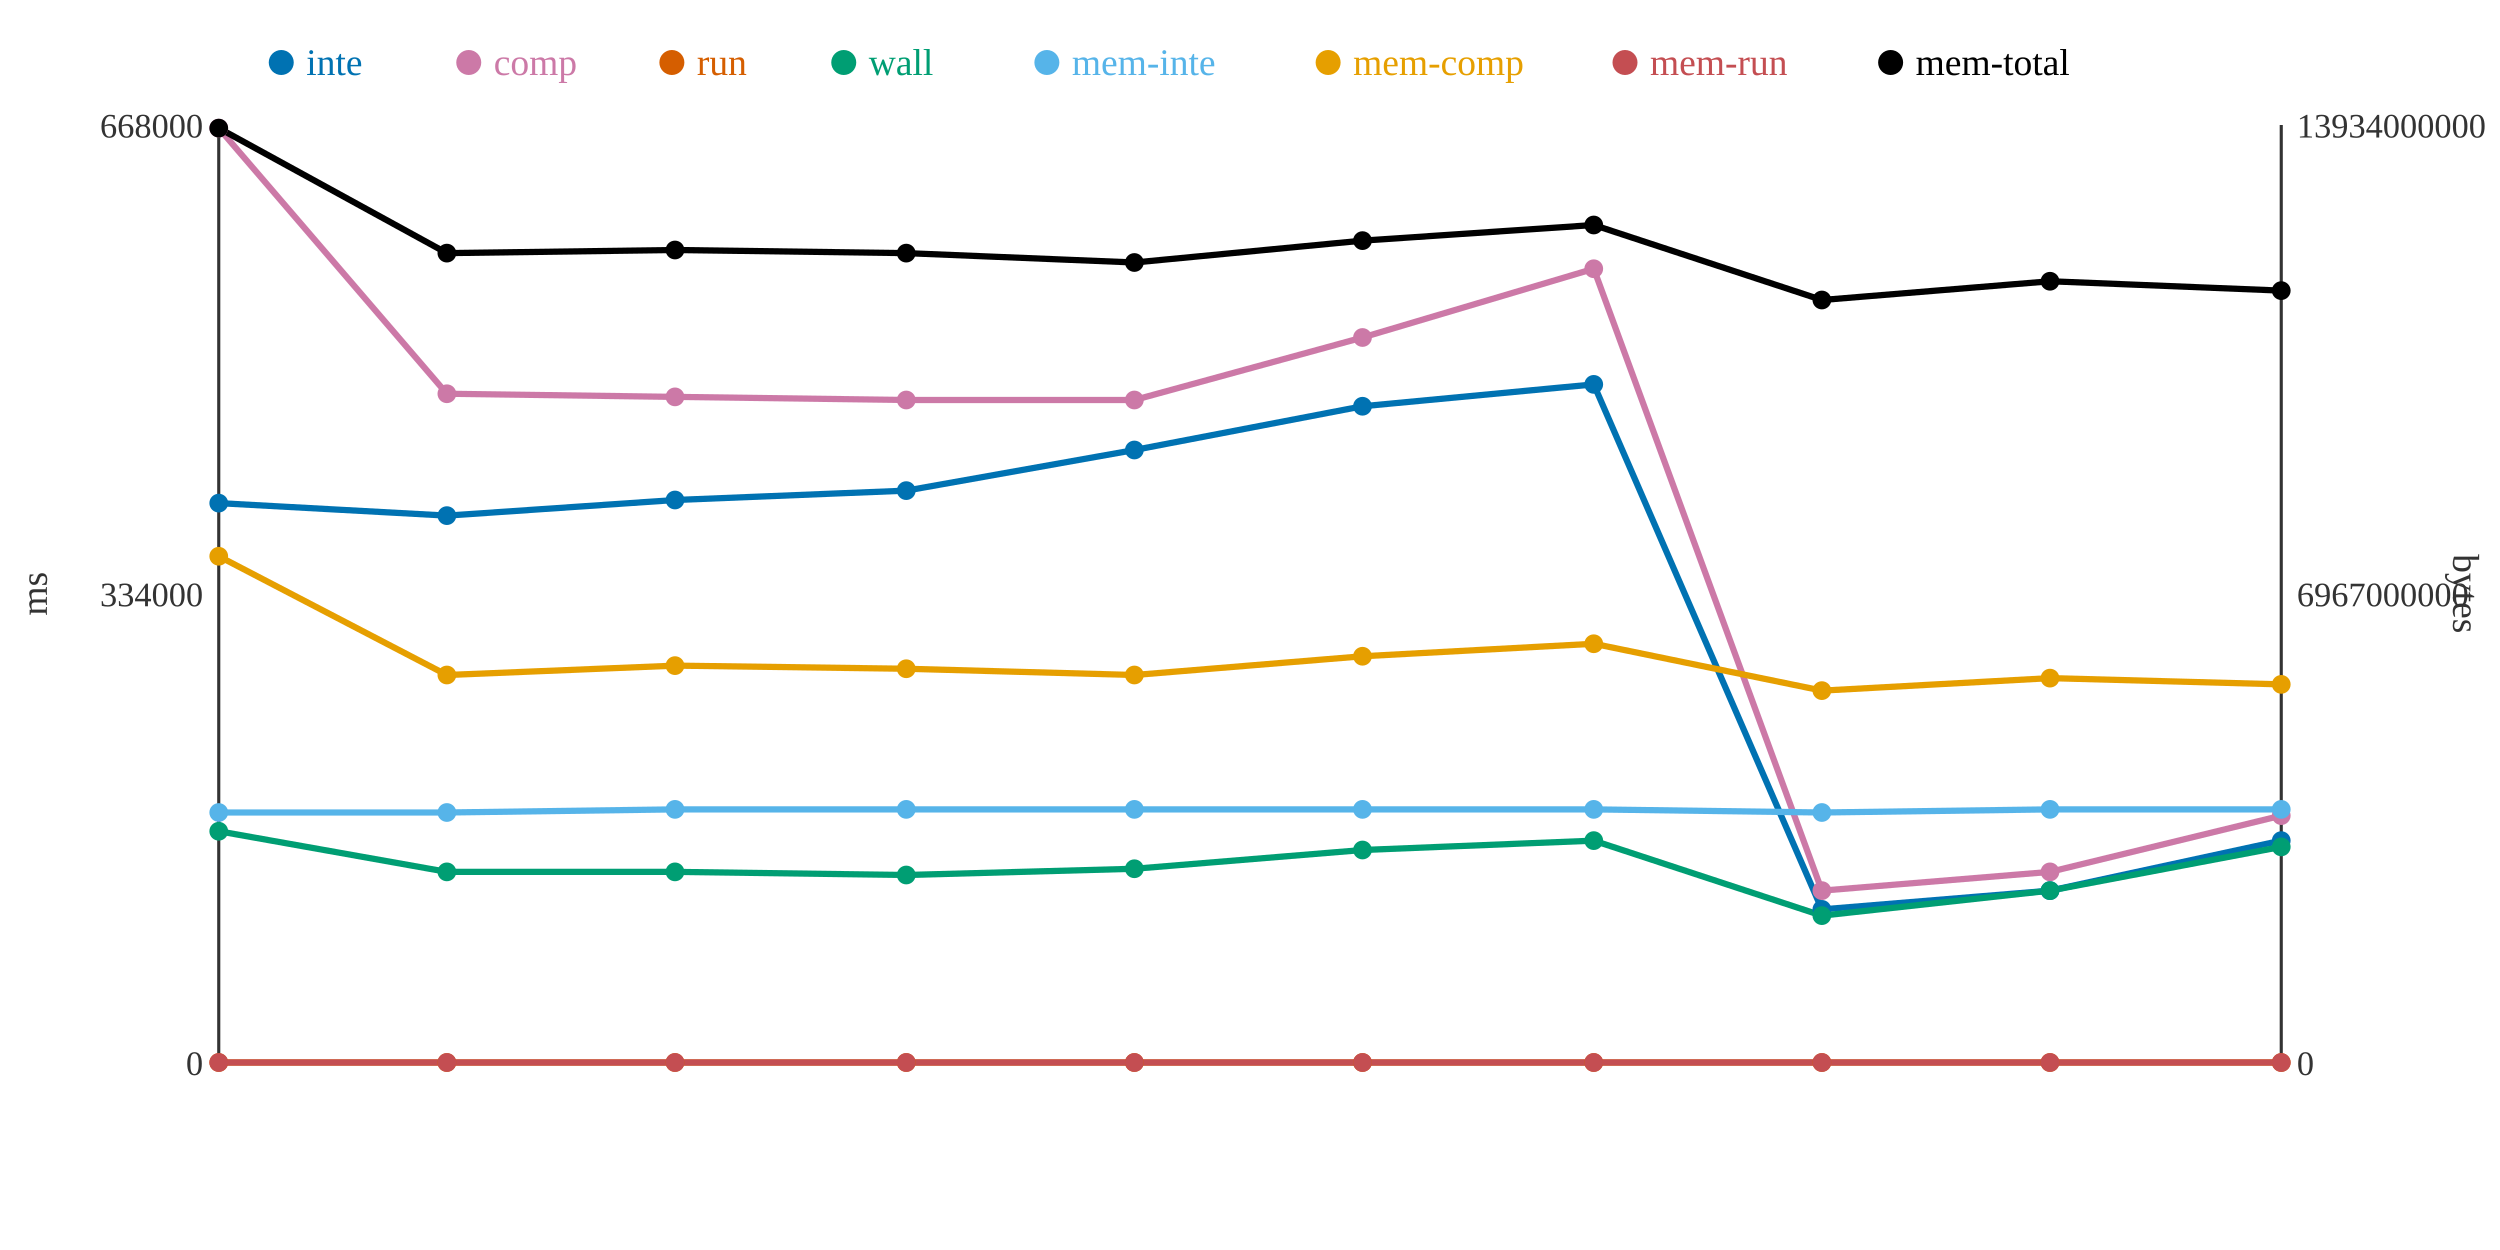
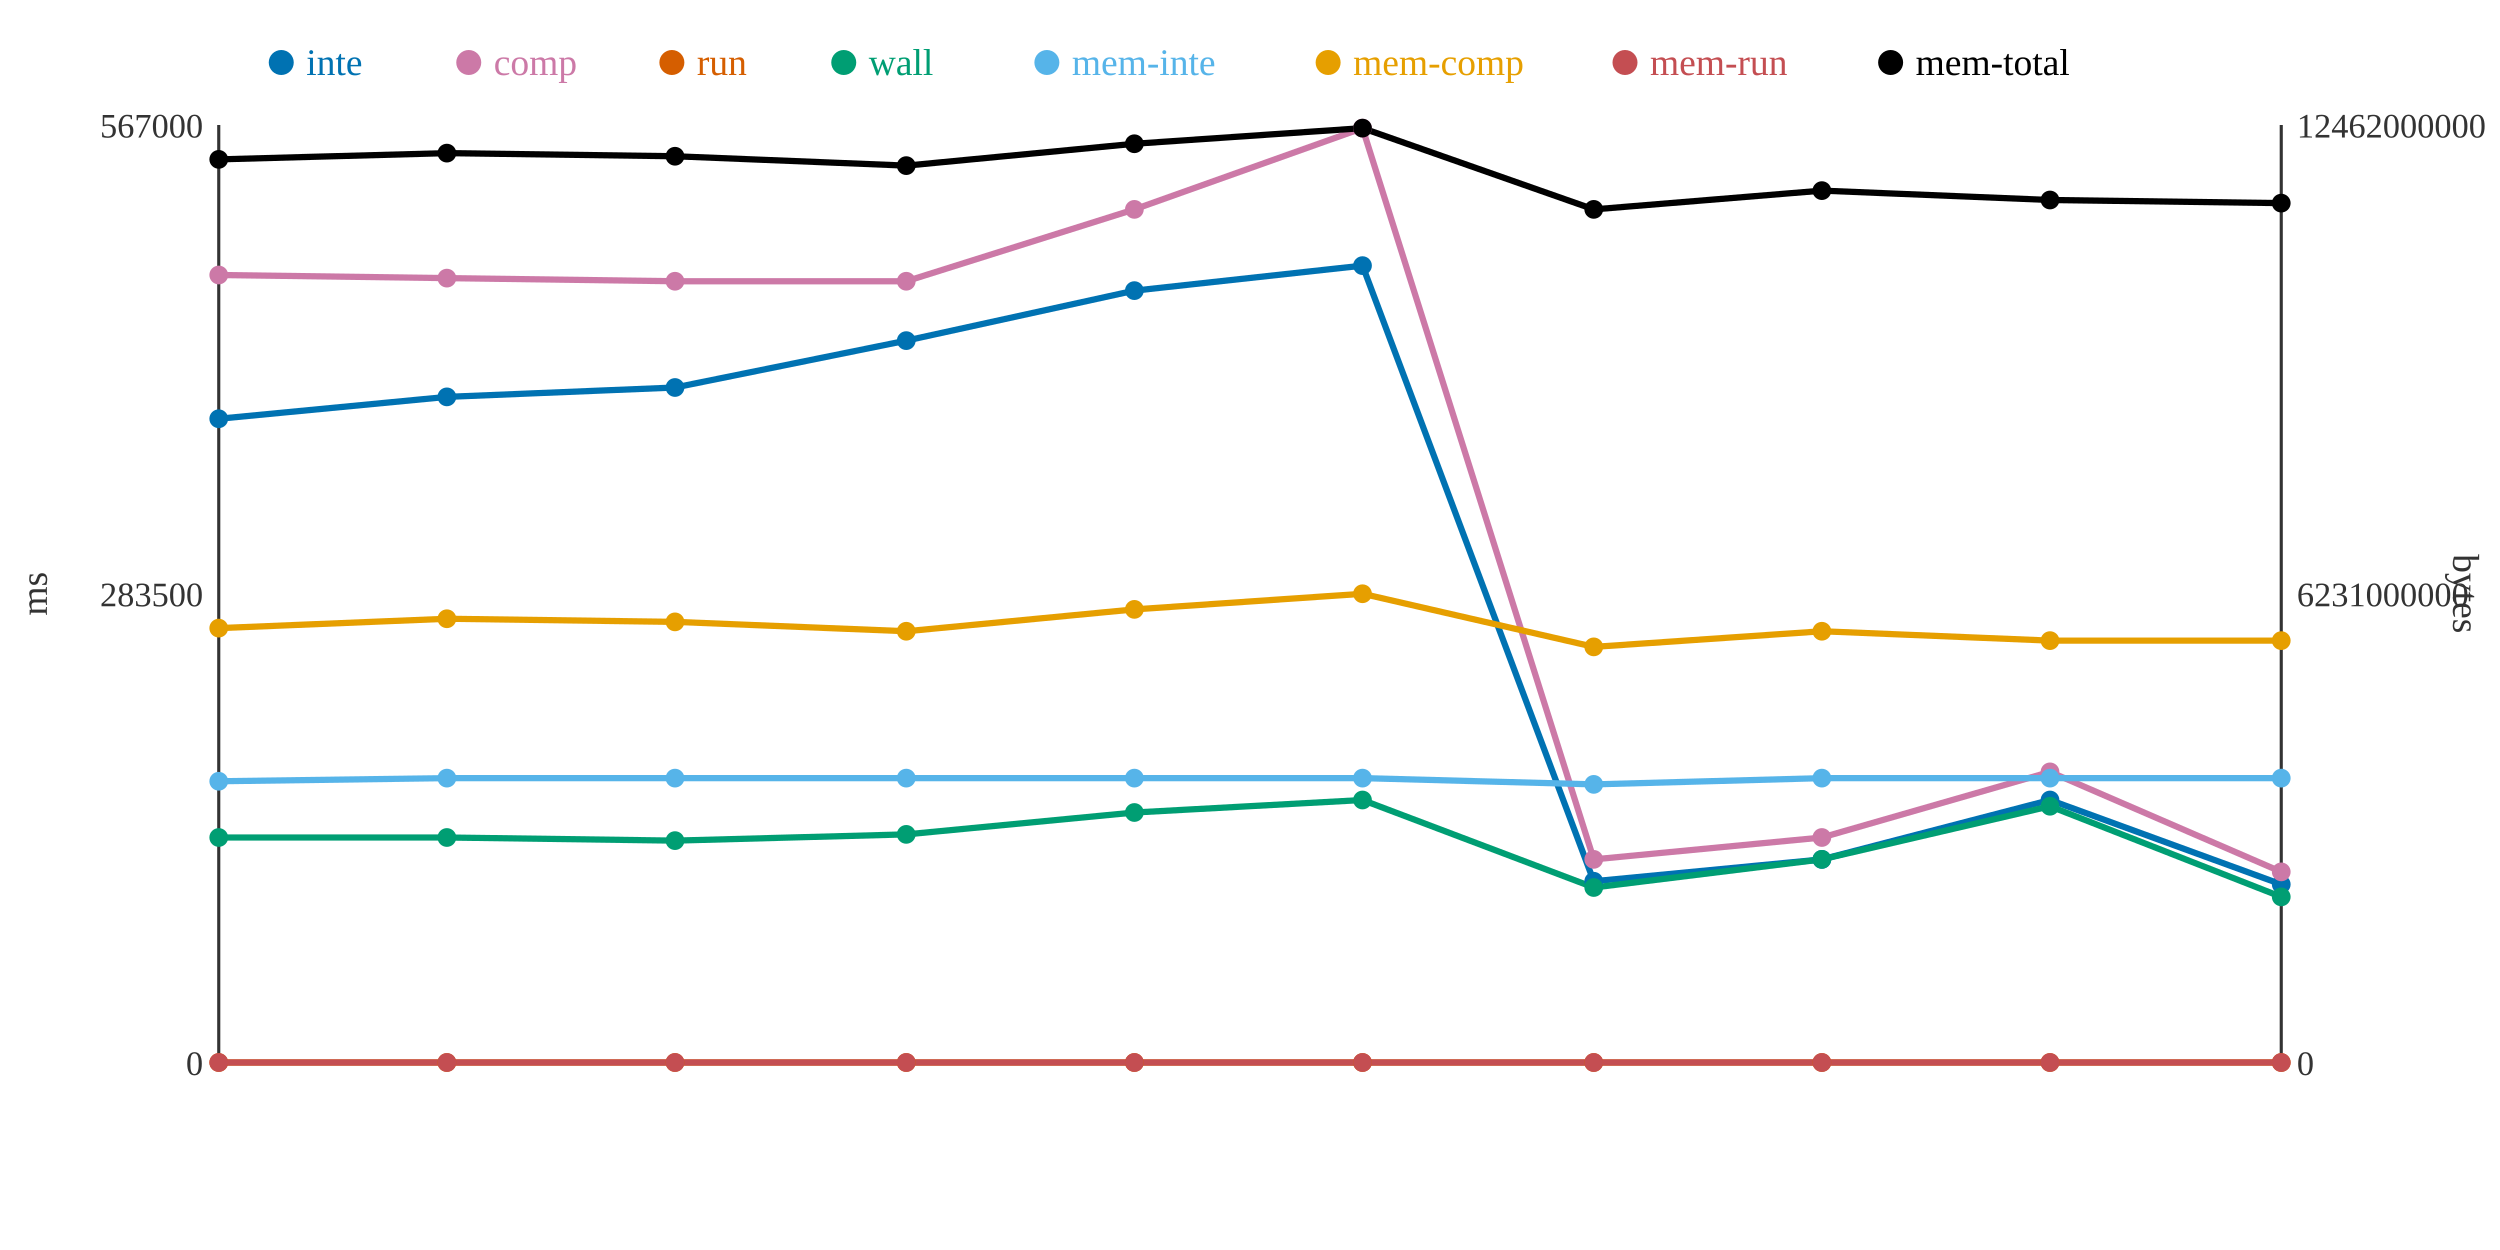
<svg xmlns="http://www.w3.org/2000/svg" width="800" height="400">
  <rect width="800" height="400" fill="white" />
  <line x1="70" y1="40" x2="70" y2="340" stroke="#333" stroke-width="1" />
  <line x1="70" y1="340" x2="730" y2="340" stroke="#333" stroke-width="1" />
  <line x1="730" y1="40" x2="730" y2="340" stroke="#333" stroke-width="1" />
  <text x="65" y="344" text-anchor="end" font-size="11" fill="#333">0</text>
-   <text x="65" y="194" text-anchor="end" font-size="11" fill="#333">334000</text>
-   <text x="65" y="44" text-anchor="end" font-size="11" fill="#333">668000</text>
+   <text x="65" y="194" text-anchor="end" font-size="11" fill="#333">283500</text>
+   <text x="65" y="44" text-anchor="end" font-size="11" fill="#333">567000</text>
  <text x="15" y="190" text-anchor="middle" font-size="12" fill="#333" transform="rotate(-90 15 190)">ms</text>
  <text x="735" y="344" text-anchor="start" font-size="11" fill="#333">0</text>
-   <text x="735" y="194" text-anchor="start" font-size="11" fill="#333">6967000000</text>
-   <text x="735" y="44" text-anchor="start" font-size="11" fill="#333">13934000000</text>
+   <text x="735" y="194" text-anchor="start" font-size="11" fill="#333">6231000000</text>
+   <text x="735" y="44" text-anchor="start" font-size="11" fill="#333">12462000000</text>
  <text x="785" y="190" text-anchor="middle" font-size="12" fill="#333" transform="rotate(90 785 190)">bytes</text>
-   <polyline points="70,161 143,165 216,160 290,157 363,144 436,130 510,123 583,291 656,285 730,269" fill="none" stroke="#0072B2" stroke-width="2" />
-   <polyline points="70,41 143,126 216,127 290,128 363,128 436,108 510,86 583,285 656,279 730,261" fill="none" stroke="#CC79A7" stroke-width="2" />
+   <polyline points="70,134 143,127 216,124 290,109 363,93 436,85 510,282 583,275 656,256 730,283" fill="none" stroke="#0072B2" stroke-width="2" />
+   <polyline points="70,88 143,89 216,90 290,90 363,67 436,41 510,275 583,268 656,247 730,279" fill="none" stroke="#CC79A7" stroke-width="2" />
  <polyline points="70,340 143,340 216,340 290,340 363,340 436,340 510,340 583,340 656,340 730,340" fill="none" stroke="#D55E00" stroke-width="2" />
-   <polyline points="70,266 143,279 216,279 290,280 363,278 436,272 510,269 583,293 656,285 730,271" fill="none" stroke="#009E73" stroke-width="2" />
-   <polyline points="70,260 143,260 216,259 290,259 363,259 436,259 510,259 583,260 656,259 730,259" fill="none" stroke="#56B4E9" stroke-width="2" />
-   <polyline points="70,178 143,216 216,213 290,214 363,216 436,210 510,206 583,221 656,217 730,219" fill="none" stroke="#E69F00" stroke-width="2" />
+   <polyline points="70,268 143,268 216,269 290,267 363,260 436,256 510,284 583,275 656,258 730,287" fill="none" stroke="#009E73" stroke-width="2" />
+   <polyline points="70,250 143,249 216,249 290,249 363,249 436,249 510,251 583,249 656,249 730,249" fill="none" stroke="#56B4E9" stroke-width="2" />
+   <polyline points="70,201 143,198 216,199 290,202 363,195 436,190 510,207 583,202 656,205 730,205" fill="none" stroke="#E69F00" stroke-width="2" />
  <polyline points="70,340 143,340 216,340 290,340 363,340 436,340 510,340 583,340 656,340 730,340" fill="none" stroke="#C44E52" stroke-width="2" />
-   <polyline points="70,41 143,81 216,80 290,81 363,84 436,77 510,72 583,96 656,90 730,93" fill="none" stroke="#000000" stroke-width="2" />
-   <circle cx="70" cy="161" r="3" fill="#0072B2" />
-   <circle cx="70" cy="41" r="3" fill="#CC79A7" />
+   <polyline points="70,51 143,49 216,50 290,53 363,46 436,41 510,67 583,61 656,64 730,65" fill="none" stroke="#000000" stroke-width="2" />
+   <circle cx="70" cy="134" r="3" fill="#0072B2" />
+   <circle cx="70" cy="88" r="3" fill="#CC79A7" />
  <circle cx="70" cy="340" r="3" fill="#D55E00" />
-   <circle cx="70" cy="266" r="3" fill="#009E73" />
-   <circle cx="70" cy="260" r="3" fill="#56B4E9" />
-   <circle cx="70" cy="178" r="3" fill="#E69F00" />
+   <circle cx="70" cy="268" r="3" fill="#009E73" />
+   <circle cx="70" cy="250" r="3" fill="#56B4E9" />
+   <circle cx="70" cy="201" r="3" fill="#E69F00" />
  <circle cx="70" cy="340" r="3" fill="#C44E52" />
-   <circle cx="70" cy="41" r="3" fill="#000000" />
-   <circle cx="143" cy="165" r="3" fill="#0072B2" />
-   <circle cx="143" cy="126" r="3" fill="#CC79A7" />
+   <circle cx="70" cy="51" r="3" fill="#000000" />
+   <circle cx="143" cy="127" r="3" fill="#0072B2" />
+   <circle cx="143" cy="89" r="3" fill="#CC79A7" />
  <circle cx="143" cy="340" r="3" fill="#D55E00" />
-   <circle cx="143" cy="279" r="3" fill="#009E73" />
-   <circle cx="143" cy="260" r="3" fill="#56B4E9" />
-   <circle cx="143" cy="216" r="3" fill="#E69F00" />
+   <circle cx="143" cy="268" r="3" fill="#009E73" />
+   <circle cx="143" cy="249" r="3" fill="#56B4E9" />
+   <circle cx="143" cy="198" r="3" fill="#E69F00" />
  <circle cx="143" cy="340" r="3" fill="#C44E52" />
-   <circle cx="143" cy="81" r="3" fill="#000000" />
-   <circle cx="216" cy="160" r="3" fill="#0072B2" />
-   <circle cx="216" cy="127" r="3" fill="#CC79A7" />
+   <circle cx="143" cy="49" r="3" fill="#000000" />
+   <circle cx="216" cy="124" r="3" fill="#0072B2" />
+   <circle cx="216" cy="90" r="3" fill="#CC79A7" />
  <circle cx="216" cy="340" r="3" fill="#D55E00" />
-   <circle cx="216" cy="279" r="3" fill="#009E73" />
-   <circle cx="216" cy="259" r="3" fill="#56B4E9" />
-   <circle cx="216" cy="213" r="3" fill="#E69F00" />
+   <circle cx="216" cy="269" r="3" fill="#009E73" />
+   <circle cx="216" cy="249" r="3" fill="#56B4E9" />
+   <circle cx="216" cy="199" r="3" fill="#E69F00" />
  <circle cx="216" cy="340" r="3" fill="#C44E52" />
-   <circle cx="216" cy="80" r="3" fill="#000000" />
-   <circle cx="290" cy="157" r="3" fill="#0072B2" />
-   <circle cx="290" cy="128" r="3" fill="#CC79A7" />
+   <circle cx="216" cy="50" r="3" fill="#000000" />
+   <circle cx="290" cy="109" r="3" fill="#0072B2" />
+   <circle cx="290" cy="90" r="3" fill="#CC79A7" />
  <circle cx="290" cy="340" r="3" fill="#D55E00" />
-   <circle cx="290" cy="280" r="3" fill="#009E73" />
-   <circle cx="290" cy="259" r="3" fill="#56B4E9" />
-   <circle cx="290" cy="214" r="3" fill="#E69F00" />
+   <circle cx="290" cy="267" r="3" fill="#009E73" />
+   <circle cx="290" cy="249" r="3" fill="#56B4E9" />
+   <circle cx="290" cy="202" r="3" fill="#E69F00" />
  <circle cx="290" cy="340" r="3" fill="#C44E52" />
-   <circle cx="290" cy="81" r="3" fill="#000000" />
-   <circle cx="363" cy="144" r="3" fill="#0072B2" />
-   <circle cx="363" cy="128" r="3" fill="#CC79A7" />
+   <circle cx="290" cy="53" r="3" fill="#000000" />
+   <circle cx="363" cy="93" r="3" fill="#0072B2" />
+   <circle cx="363" cy="67" r="3" fill="#CC79A7" />
  <circle cx="363" cy="340" r="3" fill="#D55E00" />
-   <circle cx="363" cy="278" r="3" fill="#009E73" />
-   <circle cx="363" cy="259" r="3" fill="#56B4E9" />
-   <circle cx="363" cy="216" r="3" fill="#E69F00" />
+   <circle cx="363" cy="260" r="3" fill="#009E73" />
+   <circle cx="363" cy="249" r="3" fill="#56B4E9" />
+   <circle cx="363" cy="195" r="3" fill="#E69F00" />
  <circle cx="363" cy="340" r="3" fill="#C44E52" />
-   <circle cx="363" cy="84" r="3" fill="#000000" />
-   <circle cx="436" cy="130" r="3" fill="#0072B2" />
-   <circle cx="436" cy="108" r="3" fill="#CC79A7" />
+   <circle cx="363" cy="46" r="3" fill="#000000" />
+   <circle cx="436" cy="85" r="3" fill="#0072B2" />
+   <circle cx="436" cy="41" r="3" fill="#CC79A7" />
  <circle cx="436" cy="340" r="3" fill="#D55E00" />
-   <circle cx="436" cy="272" r="3" fill="#009E73" />
-   <circle cx="436" cy="259" r="3" fill="#56B4E9" />
-   <circle cx="436" cy="210" r="3" fill="#E69F00" />
+   <circle cx="436" cy="256" r="3" fill="#009E73" />
+   <circle cx="436" cy="249" r="3" fill="#56B4E9" />
+   <circle cx="436" cy="190" r="3" fill="#E69F00" />
  <circle cx="436" cy="340" r="3" fill="#C44E52" />
-   <circle cx="436" cy="77" r="3" fill="#000000" />
-   <circle cx="510" cy="123" r="3" fill="#0072B2" />
-   <circle cx="510" cy="86" r="3" fill="#CC79A7" />
+   <circle cx="436" cy="41" r="3" fill="#000000" />
+   <circle cx="510" cy="282" r="3" fill="#0072B2" />
+   <circle cx="510" cy="275" r="3" fill="#CC79A7" />
  <circle cx="510" cy="340" r="3" fill="#D55E00" />
-   <circle cx="510" cy="269" r="3" fill="#009E73" />
-   <circle cx="510" cy="259" r="3" fill="#56B4E9" />
-   <circle cx="510" cy="206" r="3" fill="#E69F00" />
+   <circle cx="510" cy="284" r="3" fill="#009E73" />
+   <circle cx="510" cy="251" r="3" fill="#56B4E9" />
+   <circle cx="510" cy="207" r="3" fill="#E69F00" />
  <circle cx="510" cy="340" r="3" fill="#C44E52" />
-   <circle cx="510" cy="72" r="3" fill="#000000" />
-   <circle cx="583" cy="291" r="3" fill="#0072B2" />
-   <circle cx="583" cy="285" r="3" fill="#CC79A7" />
+   <circle cx="510" cy="67" r="3" fill="#000000" />
+   <circle cx="583" cy="275" r="3" fill="#0072B2" />
+   <circle cx="583" cy="268" r="3" fill="#CC79A7" />
  <circle cx="583" cy="340" r="3" fill="#D55E00" />
-   <circle cx="583" cy="293" r="3" fill="#009E73" />
-   <circle cx="583" cy="260" r="3" fill="#56B4E9" />
-   <circle cx="583" cy="221" r="3" fill="#E69F00" />
+   <circle cx="583" cy="275" r="3" fill="#009E73" />
+   <circle cx="583" cy="249" r="3" fill="#56B4E9" />
+   <circle cx="583" cy="202" r="3" fill="#E69F00" />
  <circle cx="583" cy="340" r="3" fill="#C44E52" />
-   <circle cx="583" cy="96" r="3" fill="#000000" />
-   <circle cx="656" cy="285" r="3" fill="#0072B2" />
-   <circle cx="656" cy="279" r="3" fill="#CC79A7" />
+   <circle cx="583" cy="61" r="3" fill="#000000" />
+   <circle cx="656" cy="256" r="3" fill="#0072B2" />
+   <circle cx="656" cy="247" r="3" fill="#CC79A7" />
  <circle cx="656" cy="340" r="3" fill="#D55E00" />
-   <circle cx="656" cy="285" r="3" fill="#009E73" />
-   <circle cx="656" cy="259" r="3" fill="#56B4E9" />
-   <circle cx="656" cy="217" r="3" fill="#E69F00" />
+   <circle cx="656" cy="258" r="3" fill="#009E73" />
+   <circle cx="656" cy="249" r="3" fill="#56B4E9" />
+   <circle cx="656" cy="205" r="3" fill="#E69F00" />
  <circle cx="656" cy="340" r="3" fill="#C44E52" />
-   <circle cx="656" cy="90" r="3" fill="#000000" />
-   <circle cx="730" cy="269" r="3" fill="#0072B2" />
-   <circle cx="730" cy="261" r="3" fill="#CC79A7" />
+   <circle cx="656" cy="64" r="3" fill="#000000" />
+   <circle cx="730" cy="283" r="3" fill="#0072B2" />
+   <circle cx="730" cy="279" r="3" fill="#CC79A7" />
  <circle cx="730" cy="340" r="3" fill="#D55E00" />
-   <circle cx="730" cy="271" r="3" fill="#009E73" />
-   <circle cx="730" cy="259" r="3" fill="#56B4E9" />
-   <circle cx="730" cy="219" r="3" fill="#E69F00" />
+   <circle cx="730" cy="287" r="3" fill="#009E73" />
+   <circle cx="730" cy="249" r="3" fill="#56B4E9" />
+   <circle cx="730" cy="205" r="3" fill="#E69F00" />
  <circle cx="730" cy="340" r="3" fill="#C44E52" />
-   <circle cx="730" cy="93" r="3" fill="#000000" />
+   <circle cx="730" cy="65" r="3" fill="#000000" />
  <circle cx="90" cy="20" r="4" fill="#0072B2" />
  <text x="98" y="24" text-anchor="start" font-size="12" fill="#0072B2">inte</text>
  <circle cx="150" cy="20" r="4" fill="#CC79A7" />
  <text x="158" y="24" text-anchor="start" font-size="12" fill="#CC79A7">comp</text>
  <circle cx="215" cy="20" r="4" fill="#D55E00" />
  <text x="223" y="24" text-anchor="start" font-size="12" fill="#D55E00">run</text>
  <circle cx="270" cy="20" r="4" fill="#009E73" />
  <text x="278" y="24" text-anchor="start" font-size="12" fill="#009E73">wall</text>
  <circle cx="335" cy="20" r="4" fill="#56B4E9" />
  <text x="343" y="24" text-anchor="start" font-size="12" fill="#56B4E9">mem-inte</text>
  <circle cx="425" cy="20" r="4" fill="#E69F00" />
  <text x="433" y="24" text-anchor="start" font-size="12" fill="#E69F00">mem-comp</text>
  <circle cx="520" cy="20" r="4" fill="#C44E52" />
  <text x="528" y="24" text-anchor="start" font-size="12" fill="#C44E52">mem-run</text>
  <circle cx="605" cy="20" r="4" fill="#000000" />
  <text x="613" y="24" text-anchor="start" font-size="12" fill="#000000">mem-total</text>
</svg>
